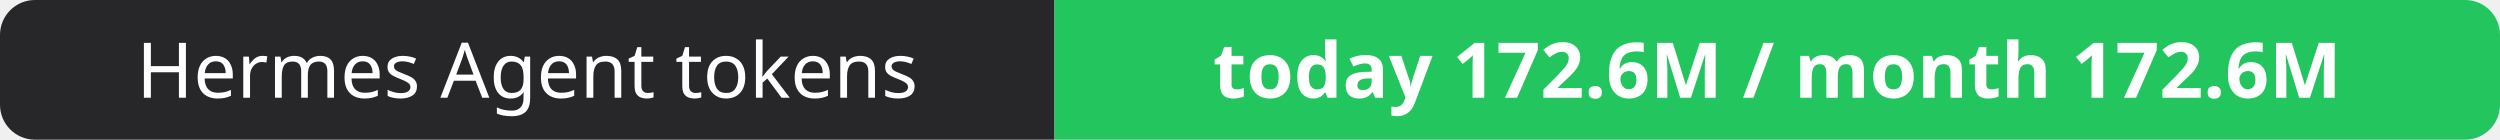
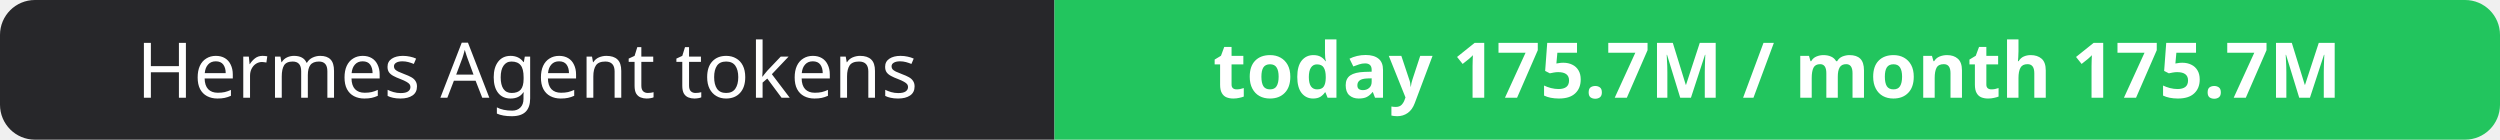
- <svg xmlns="http://www.w3.org/2000/svg" width="358" height="20" role="img" aria-label="Hermes Agent tokens: today 172.6M / month 172.6M">
+ <svg xmlns="http://www.w3.org/2000/svg" width="358" height="20" role="img" aria-label="Hermes Agent tokens: today 175.7M / month 175.7M">
  <clipPath id="r">
    <rect width="358" height="20" rx="5" fill="#fff" />
  </clipPath>
  <g clip-path="url(#r)">
    <rect width="151" height="20" fill="#27272a" />
    <rect x="151" width="207" height="20" fill="#22c55e" />
  </g>
  <g fill="#fff" text-anchor="middle" font-family="Verdana,Geneva,sans-serif" font-size="11">
    <text x="75.5" y="14">Hermes Agent tokens</text>
-     <text x="254.5" y="14" font-weight="700">today 172.6M / month 172.6M</text>
+     <text x="254.5" y="14" font-weight="700">today 175.7M / month 175.7M</text>
  </g>
</svg>
